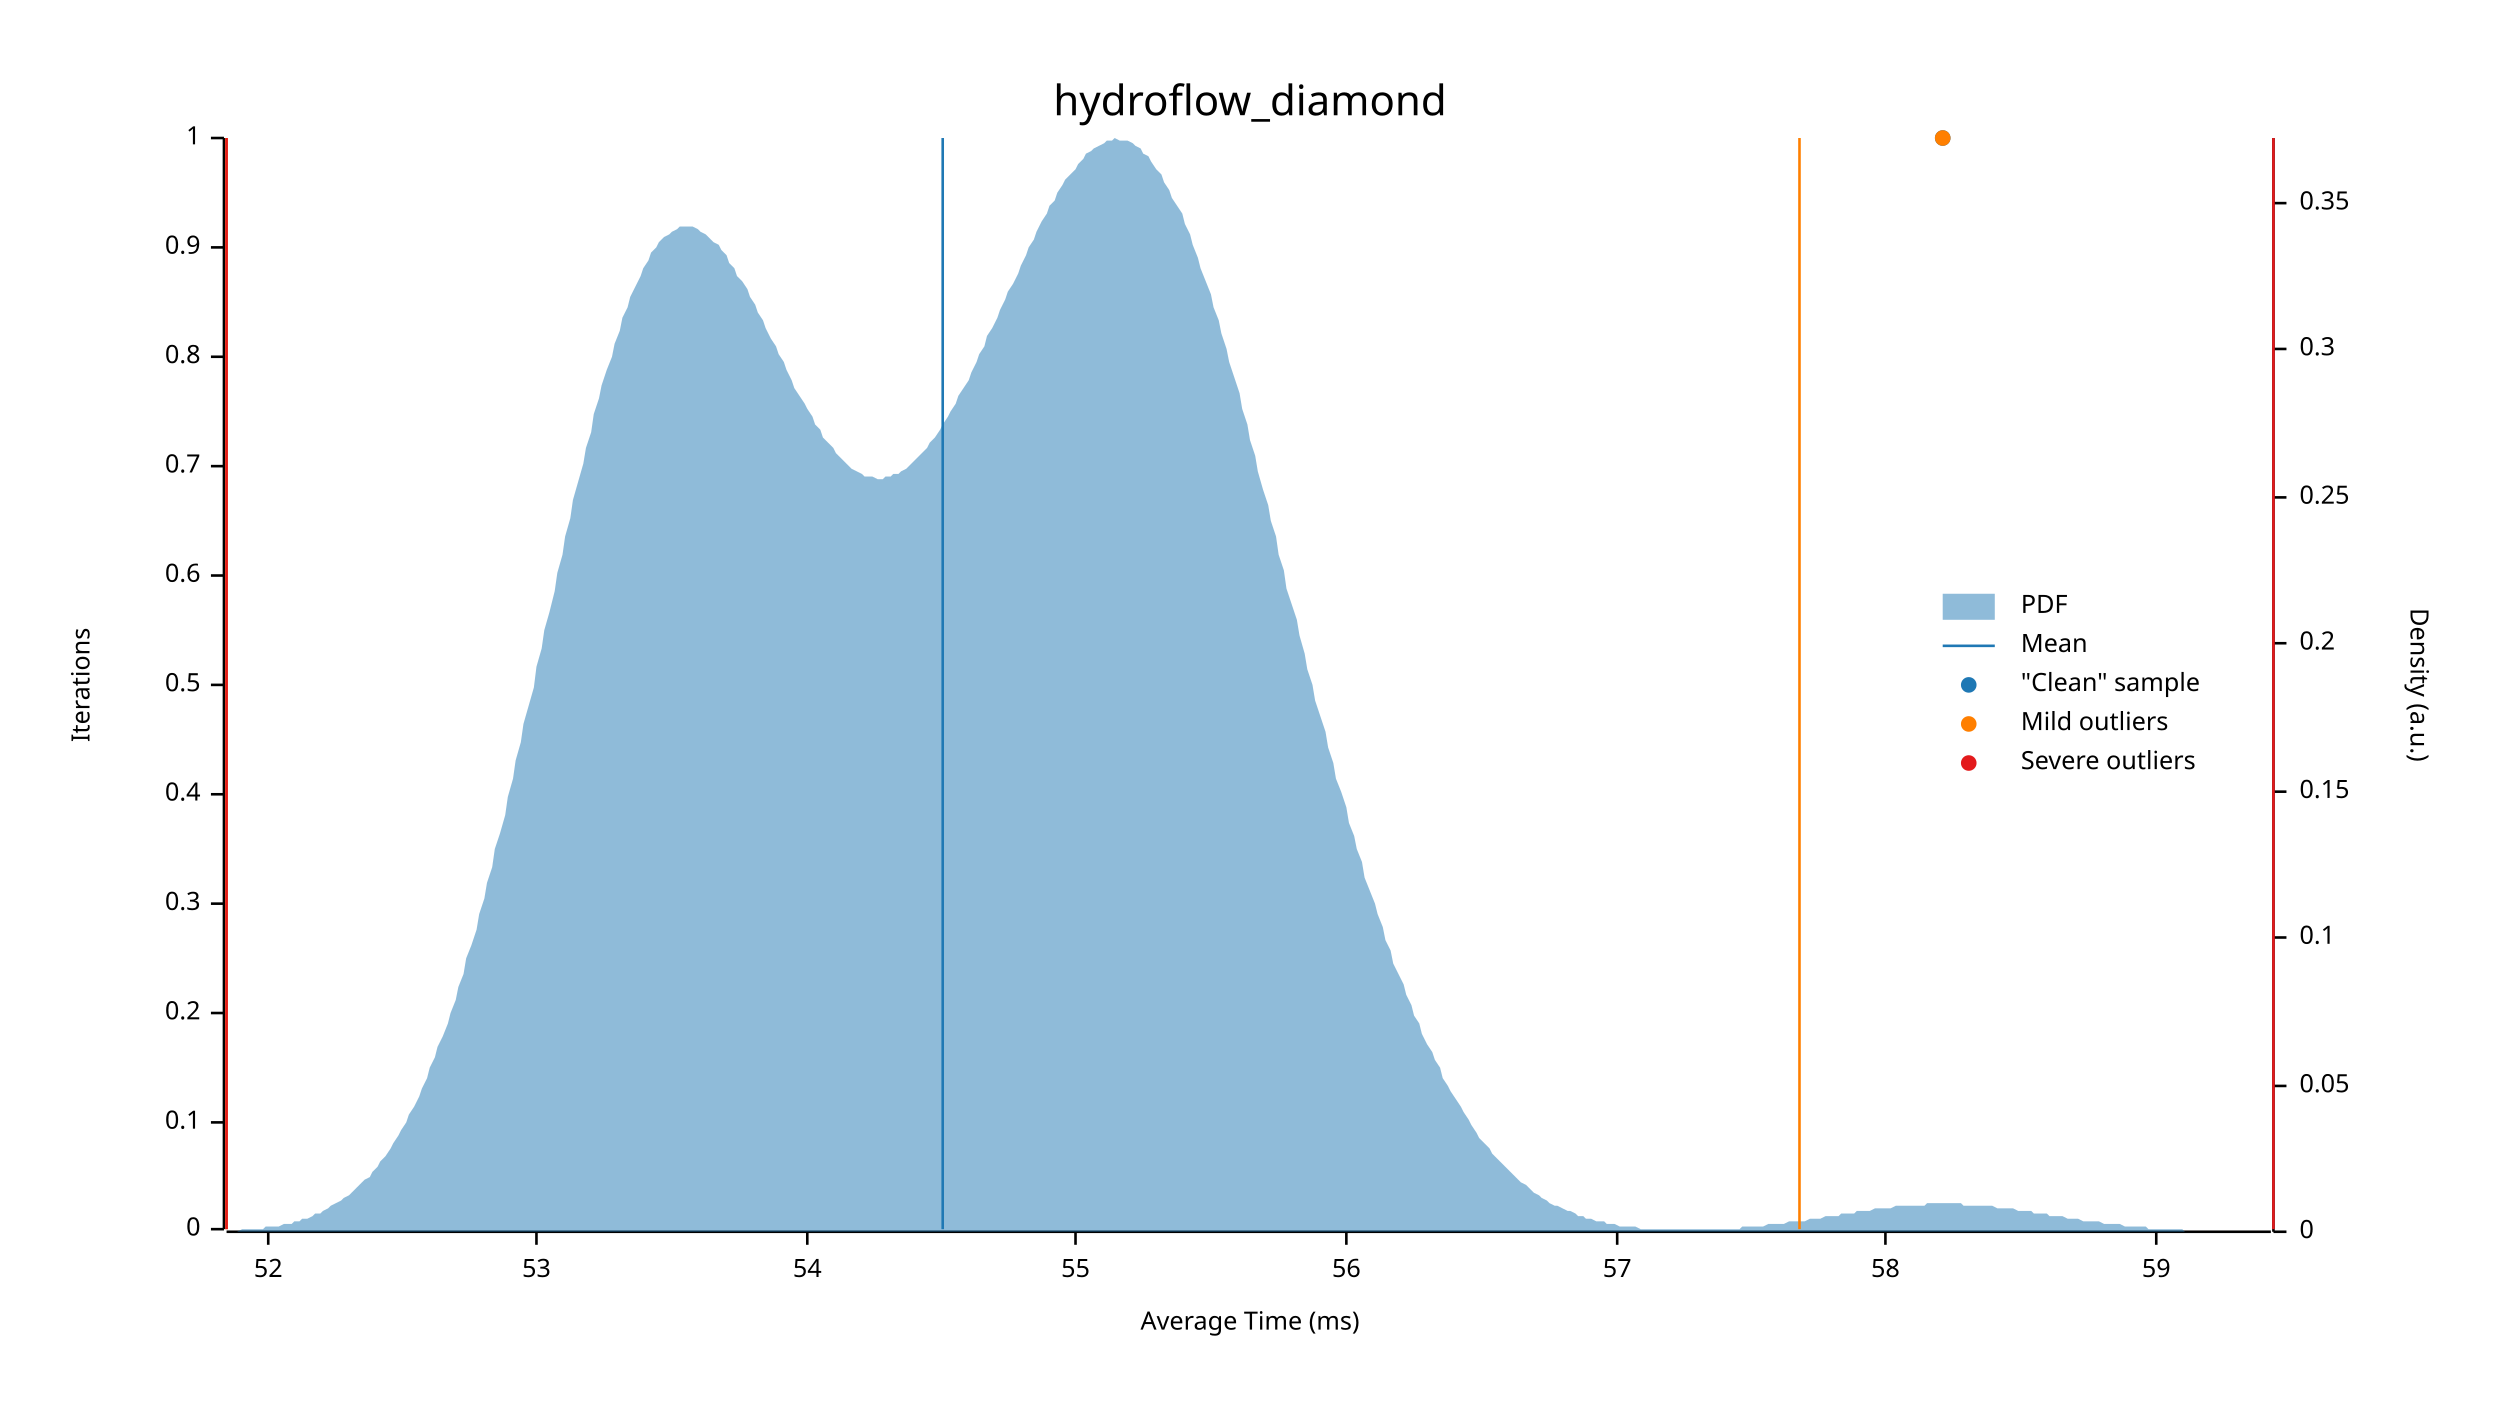
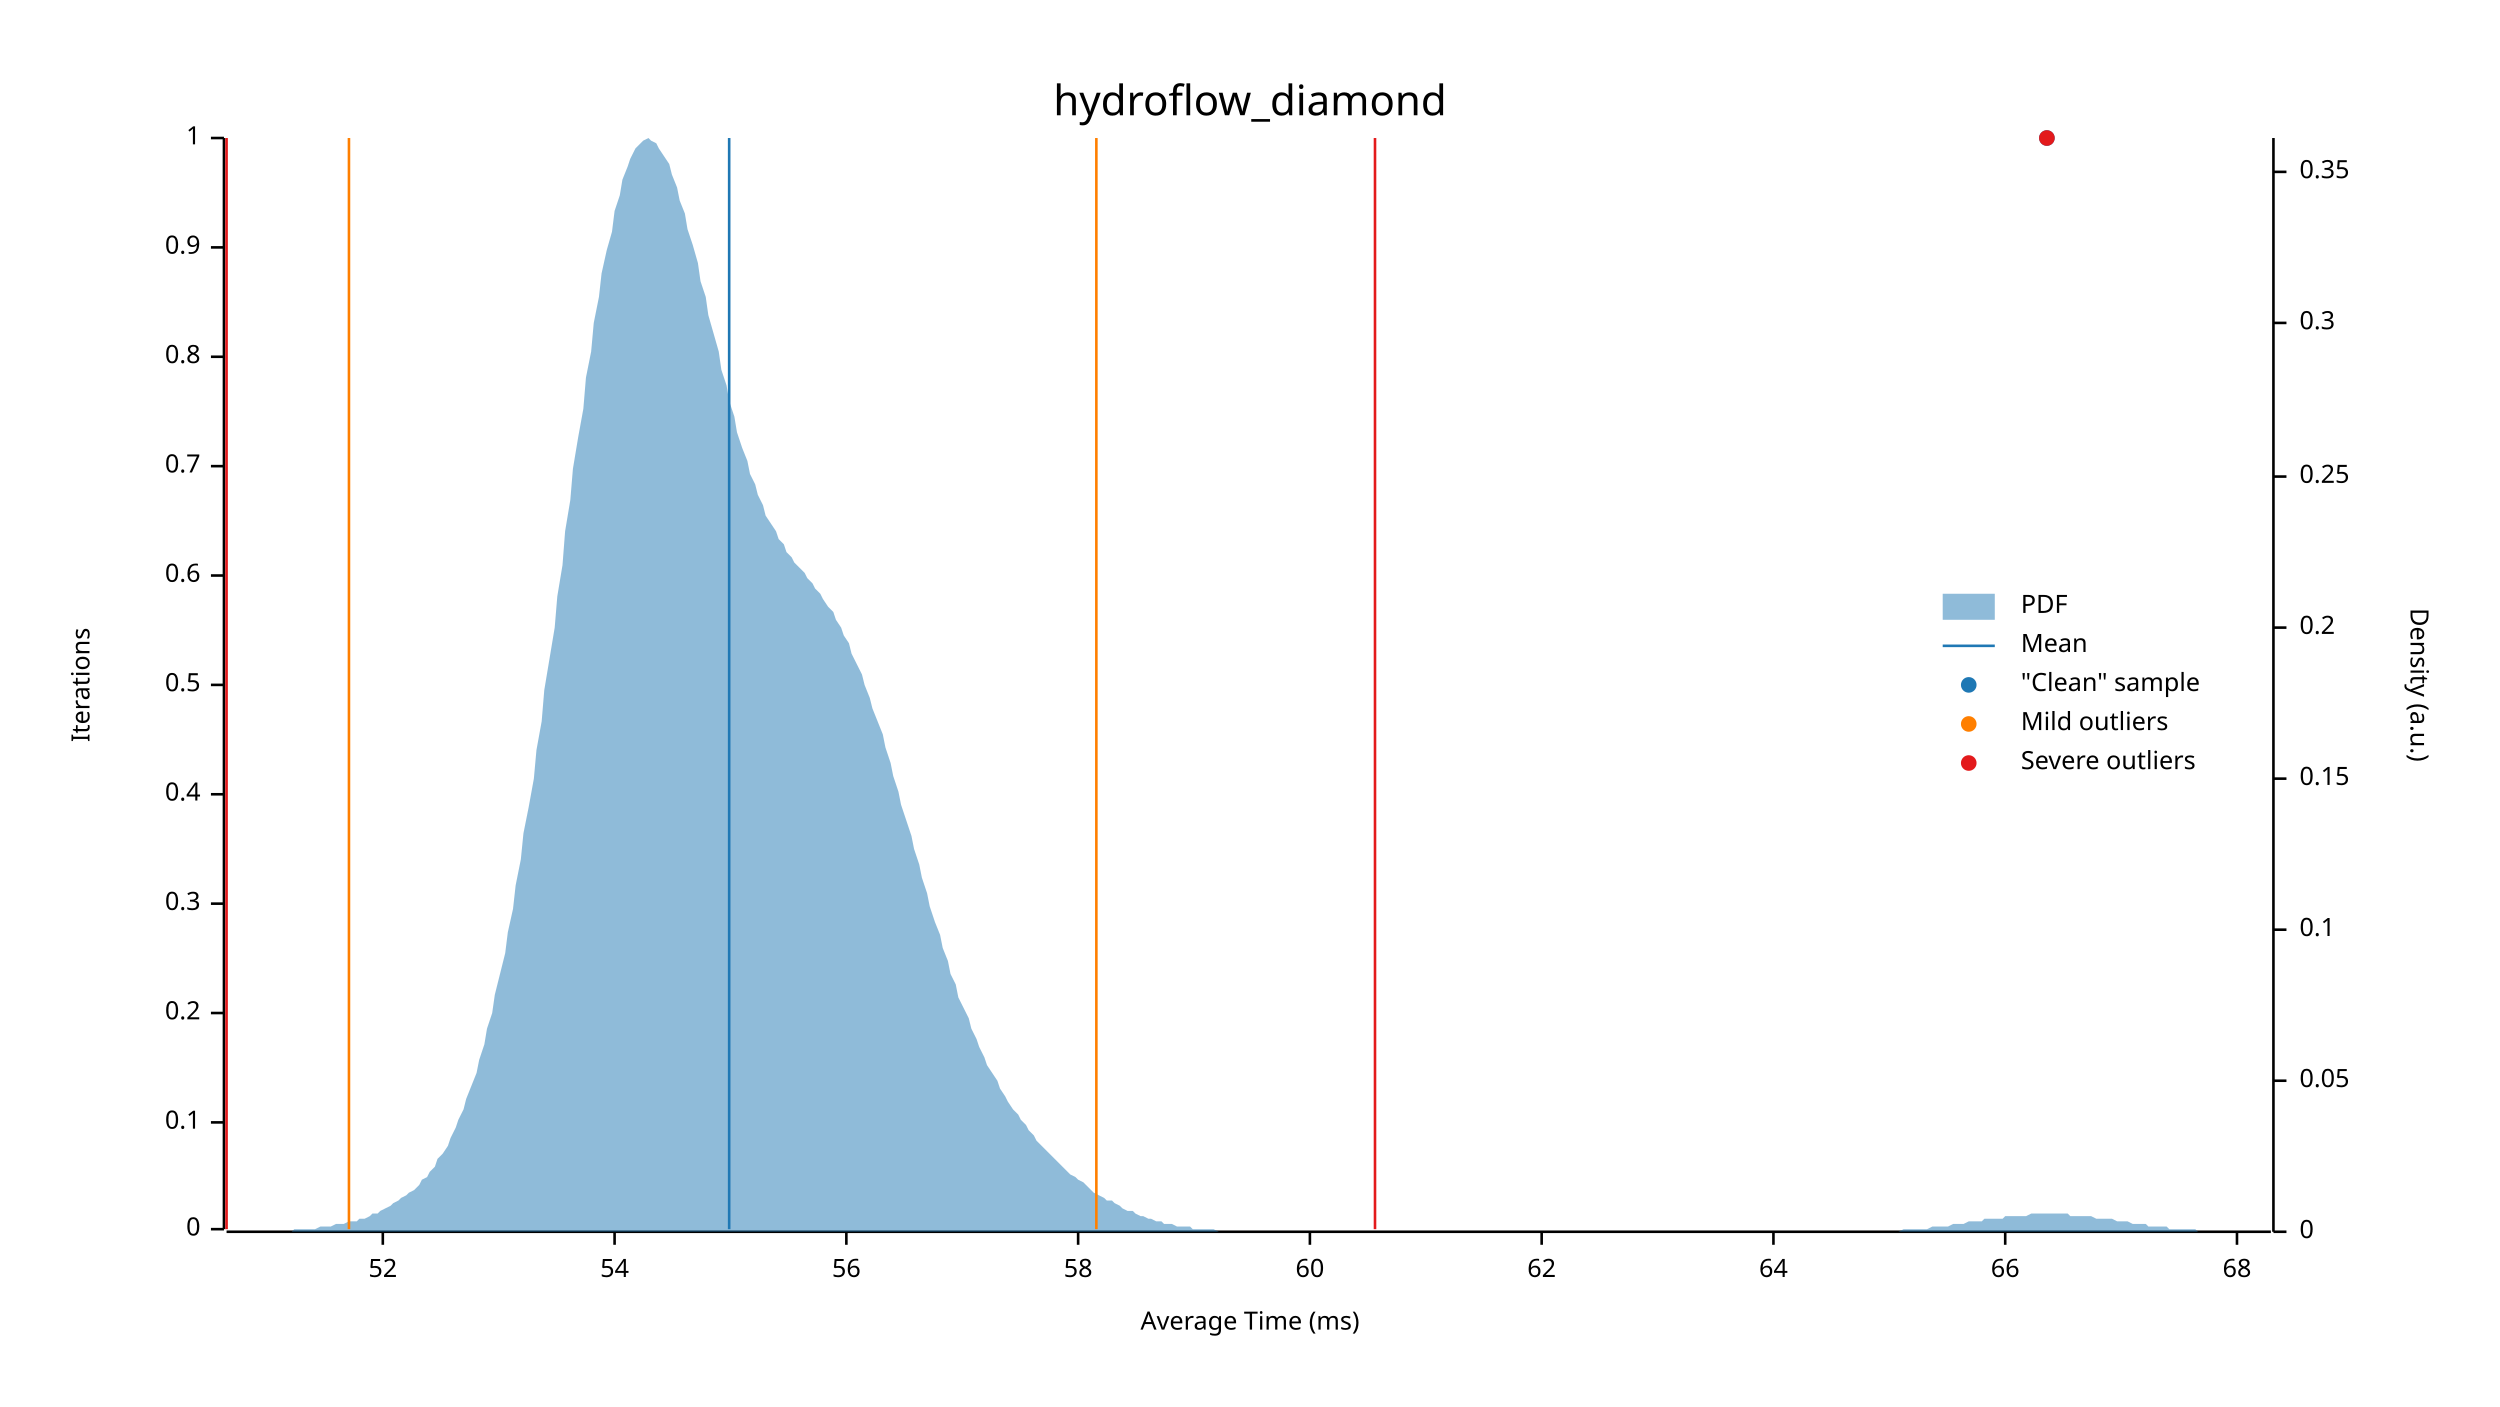
<svg xmlns="http://www.w3.org/2000/svg" width="960" height="540" viewBox="0 0 960 540">
  <text x="480" y="32" dy="0.76em" text-anchor="middle" font-family="sans-serif" font-size="16.129" opacity="1" fill="#000000">
hydroflow_diamond
</text>
  <text x="27" y="263" dy="0.76em" text-anchor="middle" font-family="sans-serif" font-size="9.677" opacity="1" fill="#000000" transform="rotate(270, 27, 263)">
Iterations
</text>
  <text x="480" y="513" dy="-0.5ex" text-anchor="middle" font-family="sans-serif" font-size="9.677" opacity="1" fill="#000000">
Average Time (ms)
</text>
  <polyline fill="none" opacity="1" stroke="#000000" stroke-width="1" points="86,53 86,472 " />
  <text x="77" y="472" dy="0.5ex" text-anchor="end" font-family="sans-serif" font-size="9.677" opacity="1" fill="#000000">
0
</text>
  <polyline fill="none" opacity="1" stroke="#000000" stroke-width="1" points="81,472 86,472 " />
  <text x="77" y="431" dy="0.5ex" text-anchor="end" font-family="sans-serif" font-size="9.677" opacity="1" fill="#000000">
0.1
</text>
  <polyline fill="none" opacity="1" stroke="#000000" stroke-width="1" points="81,431 86,431 " />
  <text x="77" y="389" dy="0.5ex" text-anchor="end" font-family="sans-serif" font-size="9.677" opacity="1" fill="#000000">
0.2
</text>
  <polyline fill="none" opacity="1" stroke="#000000" stroke-width="1" points="81,389 86,389 " />
  <text x="77" y="347" dy="0.5ex" text-anchor="end" font-family="sans-serif" font-size="9.677" opacity="1" fill="#000000">
0.3
</text>
  <polyline fill="none" opacity="1" stroke="#000000" stroke-width="1" points="81,347 86,347 " />
  <text x="77" y="305" dy="0.5ex" text-anchor="end" font-family="sans-serif" font-size="9.677" opacity="1" fill="#000000">
0.4
</text>
  <polyline fill="none" opacity="1" stroke="#000000" stroke-width="1" points="81,305 86,305 " />
  <text x="77" y="263" dy="0.5ex" text-anchor="end" font-family="sans-serif" font-size="9.677" opacity="1" fill="#000000">
0.5
</text>
  <polyline fill="none" opacity="1" stroke="#000000" stroke-width="1" points="81,263 86,263 " />
  <text x="77" y="221" dy="0.5ex" text-anchor="end" font-family="sans-serif" font-size="9.677" opacity="1" fill="#000000">
0.6
</text>
  <polyline fill="none" opacity="1" stroke="#000000" stroke-width="1" points="81,221 86,221 " />
  <text x="77" y="179" dy="0.5ex" text-anchor="end" font-family="sans-serif" font-size="9.677" opacity="1" fill="#000000">
0.7
</text>
  <polyline fill="none" opacity="1" stroke="#000000" stroke-width="1" points="81,179 86,179 " />
  <text x="77" y="137" dy="0.5ex" text-anchor="end" font-family="sans-serif" font-size="9.677" opacity="1" fill="#000000">
0.8
</text>
  <polyline fill="none" opacity="1" stroke="#000000" stroke-width="1" points="81,137 86,137 " />
  <text x="77" y="95" dy="0.5ex" text-anchor="end" font-family="sans-serif" font-size="9.677" opacity="1" fill="#000000">
0.9
</text>
  <polyline fill="none" opacity="1" stroke="#000000" stroke-width="1" points="81,95 86,95 " />
  <text x="77" y="53" dy="0.5ex" text-anchor="end" font-family="sans-serif" font-size="9.677" opacity="1" fill="#000000">
1
</text>
  <polyline fill="none" opacity="1" stroke="#000000" stroke-width="1" points="81,53 86,53 " />
  <polyline fill="none" opacity="1" stroke="#000000" stroke-width="1" points="87,473 872,473 " />
-   <text x="103" y="483" dy="0.76em" text-anchor="middle" font-family="sans-serif" font-size="9.677" opacity="1" fill="#000000">
+   <text x="147" y="483" dy="0.76em" text-anchor="middle" font-family="sans-serif" font-size="9.677" opacity="1" fill="#000000">
52
</text>
-   <polyline fill="none" opacity="1" stroke="#000000" stroke-width="1" points="103,473 103,478 " />
-   <text x="206" y="483" dy="0.76em" text-anchor="middle" font-family="sans-serif" font-size="9.677" opacity="1" fill="#000000">
- 53
- </text>
-   <polyline fill="none" opacity="1" stroke="#000000" stroke-width="1" points="206,473 206,478 " />
-   <text x="310" y="483" dy="0.76em" text-anchor="middle" font-family="sans-serif" font-size="9.677" opacity="1" fill="#000000">
+   <polyline fill="none" opacity="1" stroke="#000000" stroke-width="1" points="147,473 147,478 " />
+   <text x="236" y="483" dy="0.76em" text-anchor="middle" font-family="sans-serif" font-size="9.677" opacity="1" fill="#000000">
54
</text>
-   <polyline fill="none" opacity="1" stroke="#000000" stroke-width="1" points="310,473 310,478 " />
-   <text x="413" y="483" dy="0.76em" text-anchor="middle" font-family="sans-serif" font-size="9.677" opacity="1" fill="#000000">
- 55
- </text>
-   <polyline fill="none" opacity="1" stroke="#000000" stroke-width="1" points="413,473 413,478 " />
-   <text x="517" y="483" dy="0.76em" text-anchor="middle" font-family="sans-serif" font-size="9.677" opacity="1" fill="#000000">
+   <polyline fill="none" opacity="1" stroke="#000000" stroke-width="1" points="236,473 236,478 " />
+   <text x="325" y="483" dy="0.76em" text-anchor="middle" font-family="sans-serif" font-size="9.677" opacity="1" fill="#000000">
56
</text>
-   <polyline fill="none" opacity="1" stroke="#000000" stroke-width="1" points="517,473 517,478 " />
-   <text x="621" y="483" dy="0.76em" text-anchor="middle" font-family="sans-serif" font-size="9.677" opacity="1" fill="#000000">
- 57
- </text>
-   <polyline fill="none" opacity="1" stroke="#000000" stroke-width="1" points="621,473 621,478 " />
-   <text x="724" y="483" dy="0.76em" text-anchor="middle" font-family="sans-serif" font-size="9.677" opacity="1" fill="#000000">
+   <polyline fill="none" opacity="1" stroke="#000000" stroke-width="1" points="325,473 325,478 " />
+   <text x="414" y="483" dy="0.76em" text-anchor="middle" font-family="sans-serif" font-size="9.677" opacity="1" fill="#000000">
58
</text>
-   <polyline fill="none" opacity="1" stroke="#000000" stroke-width="1" points="724,473 724,478 " />
-   <text x="828" y="483" dy="0.76em" text-anchor="middle" font-family="sans-serif" font-size="9.677" opacity="1" fill="#000000">
- 59
+   <polyline fill="none" opacity="1" stroke="#000000" stroke-width="1" points="414,473 414,478 " />
+   <text x="503" y="483" dy="0.76em" text-anchor="middle" font-family="sans-serif" font-size="9.677" opacity="1" fill="#000000">
+ 60
</text>
-   <polyline fill="none" opacity="1" stroke="#000000" stroke-width="1" points="828,473 828,478 " />
+   <polyline fill="none" opacity="1" stroke="#000000" stroke-width="1" points="503,473 503,478 " />
+   <text x="592" y="483" dy="0.76em" text-anchor="middle" font-family="sans-serif" font-size="9.677" opacity="1" fill="#000000">
+ 62
+ </text>
+   <polyline fill="none" opacity="1" stroke="#000000" stroke-width="1" points="592,473 592,478 " />
+   <text x="681" y="483" dy="0.76em" text-anchor="middle" font-family="sans-serif" font-size="9.677" opacity="1" fill="#000000">
+ 64
+ </text>
+   <polyline fill="none" opacity="1" stroke="#000000" stroke-width="1" points="681,473 681,478 " />
+   <text x="770" y="483" dy="0.76em" text-anchor="middle" font-family="sans-serif" font-size="9.677" opacity="1" fill="#000000">
+ 66
+ </text>
+   <polyline fill="none" opacity="1" stroke="#000000" stroke-width="1" points="770,473 770,478 " />
+   <text x="859" y="483" dy="0.76em" text-anchor="middle" font-family="sans-serif" font-size="9.677" opacity="1" fill="#000000">
+ 68
+ </text>
+   <polyline fill="none" opacity="1" stroke="#000000" stroke-width="1" points="859,473 859,478 " />
  <text x="933" y="263" dy="0.76em" text-anchor="middle" font-family="sans-serif" font-size="9.677" opacity="1" fill="#000000" transform="rotate(90, 933, 263)">
Density (a.u.)
</text>
  <polyline fill="none" opacity="1" stroke="#000000" stroke-width="1" points="873,53 873,473 " />
  <text x="883" y="473" dy="0.5ex" text-anchor="start" font-family="sans-serif" font-size="9.677" opacity="1" fill="#000000">
0
</text>
  <polyline fill="none" opacity="1" stroke="#000000" stroke-width="1" points="873,473 878,473 " />
-   <text x="883" y="417" dy="0.5ex" text-anchor="start" font-family="sans-serif" font-size="9.677" opacity="1" fill="#000000">
+   <text x="883" y="415" dy="0.5ex" text-anchor="start" font-family="sans-serif" font-size="9.677" opacity="1" fill="#000000">
0.05
</text>
-   <polyline fill="none" opacity="1" stroke="#000000" stroke-width="1" points="873,417 878,417 " />
-   <text x="883" y="360" dy="0.5ex" text-anchor="start" font-family="sans-serif" font-size="9.677" opacity="1" fill="#000000">
+   <polyline fill="none" opacity="1" stroke="#000000" stroke-width="1" points="873,415 878,415 " />
+   <text x="883" y="357" dy="0.5ex" text-anchor="start" font-family="sans-serif" font-size="9.677" opacity="1" fill="#000000">
0.1
</text>
-   <polyline fill="none" opacity="1" stroke="#000000" stroke-width="1" points="873,360 878,360 " />
-   <text x="883" y="304" dy="0.5ex" text-anchor="start" font-family="sans-serif" font-size="9.677" opacity="1" fill="#000000">
+   <polyline fill="none" opacity="1" stroke="#000000" stroke-width="1" points="873,357 878,357 " />
+   <text x="883" y="299" dy="0.5ex" text-anchor="start" font-family="sans-serif" font-size="9.677" opacity="1" fill="#000000">
0.15
</text>
-   <polyline fill="none" opacity="1" stroke="#000000" stroke-width="1" points="873,304 878,304 " />
-   <text x="883" y="247" dy="0.5ex" text-anchor="start" font-family="sans-serif" font-size="9.677" opacity="1" fill="#000000">
+   <polyline fill="none" opacity="1" stroke="#000000" stroke-width="1" points="873,299 878,299 " />
+   <text x="883" y="241" dy="0.5ex" text-anchor="start" font-family="sans-serif" font-size="9.677" opacity="1" fill="#000000">
0.2
</text>
-   <polyline fill="none" opacity="1" stroke="#000000" stroke-width="1" points="873,247 878,247 " />
-   <text x="883" y="191" dy="0.5ex" text-anchor="start" font-family="sans-serif" font-size="9.677" opacity="1" fill="#000000">
+   <polyline fill="none" opacity="1" stroke="#000000" stroke-width="1" points="873,241 878,241 " />
+   <text x="883" y="183" dy="0.5ex" text-anchor="start" font-family="sans-serif" font-size="9.677" opacity="1" fill="#000000">
0.25
</text>
-   <polyline fill="none" opacity="1" stroke="#000000" stroke-width="1" points="873,191 878,191 " />
-   <text x="883" y="134" dy="0.5ex" text-anchor="start" font-family="sans-serif" font-size="9.677" opacity="1" fill="#000000">
+   <polyline fill="none" opacity="1" stroke="#000000" stroke-width="1" points="873,183 878,183 " />
+   <text x="883" y="124" dy="0.5ex" text-anchor="start" font-family="sans-serif" font-size="9.677" opacity="1" fill="#000000">
0.3
</text>
-   <polyline fill="none" opacity="1" stroke="#000000" stroke-width="1" points="873,134 878,134 " />
-   <text x="883" y="78" dy="0.5ex" text-anchor="start" font-family="sans-serif" font-size="9.677" opacity="1" fill="#000000">
+   <polyline fill="none" opacity="1" stroke="#000000" stroke-width="1" points="873,124 878,124 " />
+   <text x="883" y="66" dy="0.5ex" text-anchor="start" font-family="sans-serif" font-size="9.677" opacity="1" fill="#000000">
0.35
</text>
-   <polyline fill="none" opacity="1" stroke="#000000" stroke-width="1" points="873,78 878,78 " />
-   <polygon opacity="0.5" fill="#1F78B4" points="87,473 88,473 90,473 91,473 93,472 94,472 96,472 98,472 99,472 101,472 102,471 104,471 105,471 107,471 109,470 110,470 112,470 113,469 115,469 116,468 118,468 120,467 121,466 123,466 124,465 126,464 127,463 129,462 131,461 132,460 134,459 135,458 137,456 138,455 140,453 142,452 143,450 145,448 146,446 148,444 150,441 151,439 153,436 154,434 156,431 157,428 159,425 161,421 162,418 164,414 165,410 167,406 168,402 170,398 172,393 173,389 175,384 176,379 178,374 179,368 181,363 183,357 184,351 186,345 187,339 189,333 190,326 192,320 194,313 195,306 197,299 198,292 200,285 201,278 203,271 205,264 206,256 208,249 209,242 211,235 213,227 214,220 216,213 217,206 219,199 220,192 222,185 224,178 225,172 227,166 228,159 230,153 231,148 233,142 235,137 236,132 238,127 239,122 241,118 242,114 244,110 246,106 247,103 249,100 250,97 252,95 253,93 255,91 257,90 258,89 260,88 261,87 263,87 264,87 266,87 268,88 269,89 271,90 272,91 274,93 276,94 277,96 279,98 280,101 282,103 283,106 285,108 287,111 288,114 290,117 291,120 293,123 294,126 296,130 298,133 299,136 301,139 302,142 304,146 305,149 307,152 309,155 310,157 312,160 313,163 315,165 316,168 318,170 320,172 321,174 323,176 324,177 326,179 327,180 329,181 331,182 332,183 334,183 335,183 337,184 339,184 340,183 342,183 343,182 345,182 346,181 348,180 350,178 351,177 353,175 354,174 356,172 357,170 359,168 361,165 362,163 364,160 365,158 367,155 368,152 370,149 372,146 373,143 375,139 376,136 378,133 379,129 381,126 383,122 384,119 386,115 387,112 389,109 391,105 392,102 394,98 395,95 397,92 398,89 400,85 402,82 403,79 405,77 406,74 408,71 409,69 411,67 413,65 414,63 416,61 417,59 419,58 420,57 422,56 424,55 425,54 427,54 428,53 430,54 431,54 433,54 435,55 436,56 438,57 439,59 441,60 442,62 444,65 446,67 447,70 449,73 450,76 452,79 454,82 455,86 457,90 458,94 460,99 461,103 463,108 465,113 466,118 468,123 469,128 471,134 472,139 474,145 476,151 477,157 479,163 480,169 482,175 483,181 485,188 487,194 488,200 490,206 491,213 493,219 494,226 496,232 498,238 499,244 501,251 502,257 504,263 505,269 507,275 509,281 510,287 512,293 513,299 515,304 517,310 518,316 520,321 521,326 523,331 524,337 526,342 528,347 529,351 531,356 532,361 534,365 535,370 537,374 539,378 540,382 542,386 543,390 545,393 546,397 548,401 550,404 551,407 553,410 554,414 556,417 557,419 559,422 561,425 562,427 564,430 565,432 567,435 568,437 570,439 572,441 573,443 575,445 576,446 578,448 580,450 581,451 583,453 584,454 586,455 587,456 589,458 591,459 592,460 594,461 595,462 597,463 598,463 600,464 602,465 603,465 605,466 606,467 608,467 609,468 611,468 613,469 614,469 616,469 617,470 619,470 620,470 622,471 624,471 625,471 627,471 628,471 630,472 632,472 633,472 635,472 636,472 638,472 639,472 641,472 643,472 644,472 646,472 647,472 649,472 650,472 652,472 654,472 655,472 657,472 658,472 660,472 661,472 663,472 665,472 666,472 668,472 669,471 671,471 672,471 674,471 676,471 677,471 679,470 680,470 682,470 683,470 685,470 687,469 688,469 690,469 691,469 693,469 695,468 696,468 698,468 699,468 701,467 702,467 704,467 706,467 707,466 709,466 710,466 712,466 713,465 715,465 717,465 718,465 720,464 721,464 723,464 724,464 726,464 728,463 729,463 731,463 732,463 734,463 735,463 737,463 739,463 740,462 742,462 743,462 745,462 746,462 748,462 750,462 751,462 753,462 754,463 756,463 758,463 759,463 761,463 762,463 764,463 765,463 767,464 769,464 770,464 772,464 773,464 775,465 776,465 778,465 780,465 781,466 783,466 784,466 786,466 787,467 789,467 791,467 792,467 794,468 795,468 797,468 798,468 800,469 802,469 803,469 805,469 806,469 808,470 809,470 811,470 813,470 814,470 816,471 817,471 819,471 821,471 822,471 824,471 825,472 827,472 828,472 830,472 832,472 833,472 835,472 836,472 838,472 839,473 841,473 843,473 844,473 846,473 847,473 849,473 850,473 852,473 854,473 855,473 857,473 858,473 860,473 861,473 863,473 865,473 866,473 868,473 869,473 871,473 873,473 873,473 87,473 " />
-   <polyline fill="none" opacity="1" stroke="#1F78B4" stroke-width="1" points="362,472 362,53 " />
-   <polyline fill="none" opacity="1" stroke="#FF7F00" stroke-width="1" points="87,472 87,53 " />
-   <polyline fill="none" opacity="1" stroke="#FF7F00" stroke-width="1" points="691,472 691,53 " />
+   <polyline fill="none" opacity="1" stroke="#000000" stroke-width="1" points="873,66 878,66 " />
+   <polygon opacity="0.5" fill="#1F78B4" points="87,473 88,473 90,473 91,473 93,473 94,473 96,473 98,473 99,473 101,473 102,473 104,473 105,473 107,473 109,473 110,473 112,473 113,472 115,472 116,472 118,472 120,472 121,472 123,471 124,471 126,471 127,471 129,470 131,470 132,470 134,469 135,469 137,469 138,468 140,468 142,467 143,466 145,466 146,465 148,464 150,463 151,462 153,461 154,460 156,459 157,458 159,457 161,455 162,453 164,452 165,450 167,448 168,445 170,443 172,440 173,437 175,433 176,430 178,426 179,422 181,417 183,412 184,407 186,401 187,395 189,389 190,382 192,374 194,366 195,358 197,349 198,340 200,330 201,320 203,310 205,299 206,288 208,277 209,265 211,253 213,241 214,229 216,217 217,204 219,192 220,180 222,168 224,157 225,145 227,135 228,124 230,114 231,105 233,96 235,89 236,81 238,75 239,69 241,64 242,61 244,57 246,55 247,54 249,53 250,54 252,55 253,57 255,60 257,63 258,67 260,72 261,77 263,82 264,88 266,94 268,101 269,108 271,114 272,121 274,128 276,135 277,142 279,148 280,154 282,160 283,166 285,172 287,177 288,182 290,186 291,190 293,194 294,198 296,201 298,204 299,207 301,209 302,212 304,214 305,216 307,218 309,220 310,222 312,224 313,226 315,228 316,230 318,233 320,235 321,238 323,241 324,244 326,247 327,251 329,255 331,259 332,263 334,268 335,272 337,277 339,282 340,287 342,293 343,298 345,304 346,309 348,315 350,321 351,326 353,332 354,337 356,343 357,348 359,354 361,359 362,364 364,369 365,374 367,378 368,383 370,387 372,391 373,395 375,399 376,402 378,406 379,409 381,412 383,415 384,418 386,421 387,423 389,426 391,428 392,430 394,432 395,434 397,436 398,438 400,440 402,442 403,443 405,445 406,446 408,448 409,449 411,451 413,452 414,453 416,454 417,455 419,457 420,458 422,459 424,460 425,461 427,461 428,462 430,463 431,464 433,465 435,465 436,466 438,467 439,467 441,468 442,468 444,469 446,469 447,470 449,470 450,470 452,471 454,471 455,471 457,471 458,472 460,472 461,472 463,472 465,472 466,472 468,473 469,473 471,473 472,473 474,473 476,473 477,473 479,473 480,473 482,473 483,473 485,473 487,473 488,473 490,473 491,473 493,473 494,473 496,473 498,473 499,473 501,473 502,473 504,473 505,473 507,473 509,473 510,473 512,473 513,473 515,473 517,473 518,473 520,473 521,473 523,473 524,473 526,473 528,473 529,473 531,473 532,473 534,473 535,473 537,473 539,473 540,473 542,473 543,473 545,473 546,473 548,473 550,473 551,473 553,473 554,473 556,473 557,473 559,473 561,473 562,473 564,473 565,473 567,473 568,473 570,473 572,473 573,473 575,473 576,473 578,473 580,473 581,473 583,473 584,473 586,473 587,473 589,473 591,473 592,473 594,473 595,473 597,473 598,473 600,473 602,473 603,473 605,473 606,473 608,473 609,473 611,473 613,473 614,473 616,473 617,473 619,473 620,473 622,473 624,473 625,473 627,473 628,473 630,473 632,473 633,473 635,473 636,473 638,473 639,473 641,473 643,473 644,473 646,473 647,473 649,473 650,473 652,473 654,473 655,473 657,473 658,473 660,473 661,473 663,473 665,473 666,473 668,473 669,473 671,473 672,473 674,473 676,473 677,473 679,473 680,473 682,473 683,473 685,473 687,473 688,473 690,473 691,473 693,473 695,473 696,473 698,473 699,473 701,473 702,473 704,473 706,473 707,473 709,473 710,473 712,473 713,473 715,473 717,473 718,473 720,473 721,473 723,473 724,473 726,473 728,473 729,473 731,472 732,472 734,472 735,472 737,472 739,472 740,472 742,471 743,471 745,471 746,471 748,471 750,470 751,470 753,470 754,470 756,469 758,469 759,469 761,469 762,468 764,468 765,468 767,468 769,468 770,467 772,467 773,467 775,467 776,467 778,467 780,466 781,466 783,466 784,466 786,466 787,466 789,466 791,466 792,466 794,466 795,467 797,467 798,467 800,467 802,467 803,467 805,468 806,468 808,468 809,468 811,468 813,469 814,469 816,469 817,469 819,470 821,470 822,470 824,470 825,471 827,471 828,471 830,471 832,471 833,472 835,472 836,472 838,472 839,472 841,472 843,472 844,473 846,473 847,473 849,473 850,473 852,473 854,473 855,473 857,473 858,473 860,473 861,473 863,473 865,473 866,473 868,473 869,473 871,473 873,473 873,473 87,473 " />
+   <polyline fill="none" opacity="1" stroke="#1F78B4" stroke-width="1" points="280,472 280,53 " />
+   <polyline fill="none" opacity="1" stroke="#FF7F00" stroke-width="1" points="134,472 134,53 " />
+   <polyline fill="none" opacity="1" stroke="#FF7F00" stroke-width="1" points="421,472 421,53 " />
  <polyline fill="none" opacity="1" stroke="#E31A1C" stroke-width="1" points="87,472 87,53 " />
-   <polyline fill="none" opacity="1" stroke="#E31A1C" stroke-width="1" points="873,472 873,53 " />
-   <circle cx="746" cy="53" r="3" opacity="1" fill="#1F78B4" stroke="none" stroke-width="1" />
-   <circle cx="746" cy="53" r="3" opacity="1" fill="#FF7F00" stroke="none" stroke-width="1" />
+   <polyline fill="none" opacity="1" stroke="#E31A1C" stroke-width="1" points="528,472 528,53 " />
+   <circle cx="786" cy="53" r="3" opacity="1" fill="#1F78B4" stroke="none" stroke-width="1" />
+   <circle cx="786" cy="53" r="3" opacity="1" fill="#E31A1C" stroke="none" stroke-width="1" />
  <text x="776" y="228" dy="0.76em" text-anchor="start" font-family="sans-serif" font-size="9.677" opacity="1" fill="#000000">
PDF
</text>
  <text x="776" y="243" dy="0.76em" text-anchor="start" font-family="sans-serif" font-size="9.677" opacity="1" fill="#000000">
Mean
</text>
  <text x="776" y="258" dy="0.76em" text-anchor="start" font-family="sans-serif" font-size="9.677" opacity="1" fill="#000000">
"Clean" sample
</text>
  <text x="776" y="273" dy="0.76em" text-anchor="start" font-family="sans-serif" font-size="9.677" opacity="1" fill="#000000">
Mild outliers
</text>
  <text x="776" y="288" dy="0.76em" text-anchor="start" font-family="sans-serif" font-size="9.677" opacity="1" fill="#000000">
Severe outliers
</text>
  <rect x="746" y="228" width="20" height="10" opacity="0.5" fill="#1F78B4" stroke="none" />
  <polyline fill="none" opacity="1" stroke="#1F78B4" stroke-width="1" points="746,248 766,248 " />
  <circle cx="756" cy="263" r="3" opacity="1" fill="#1F78B4" stroke="none" stroke-width="1" />
  <circle cx="756" cy="278" r="3" opacity="1" fill="#FF7F00" stroke="none" stroke-width="1" />
  <circle cx="756" cy="293" r="3" opacity="1" fill="#E31A1C" stroke="none" stroke-width="1" />
</svg>
